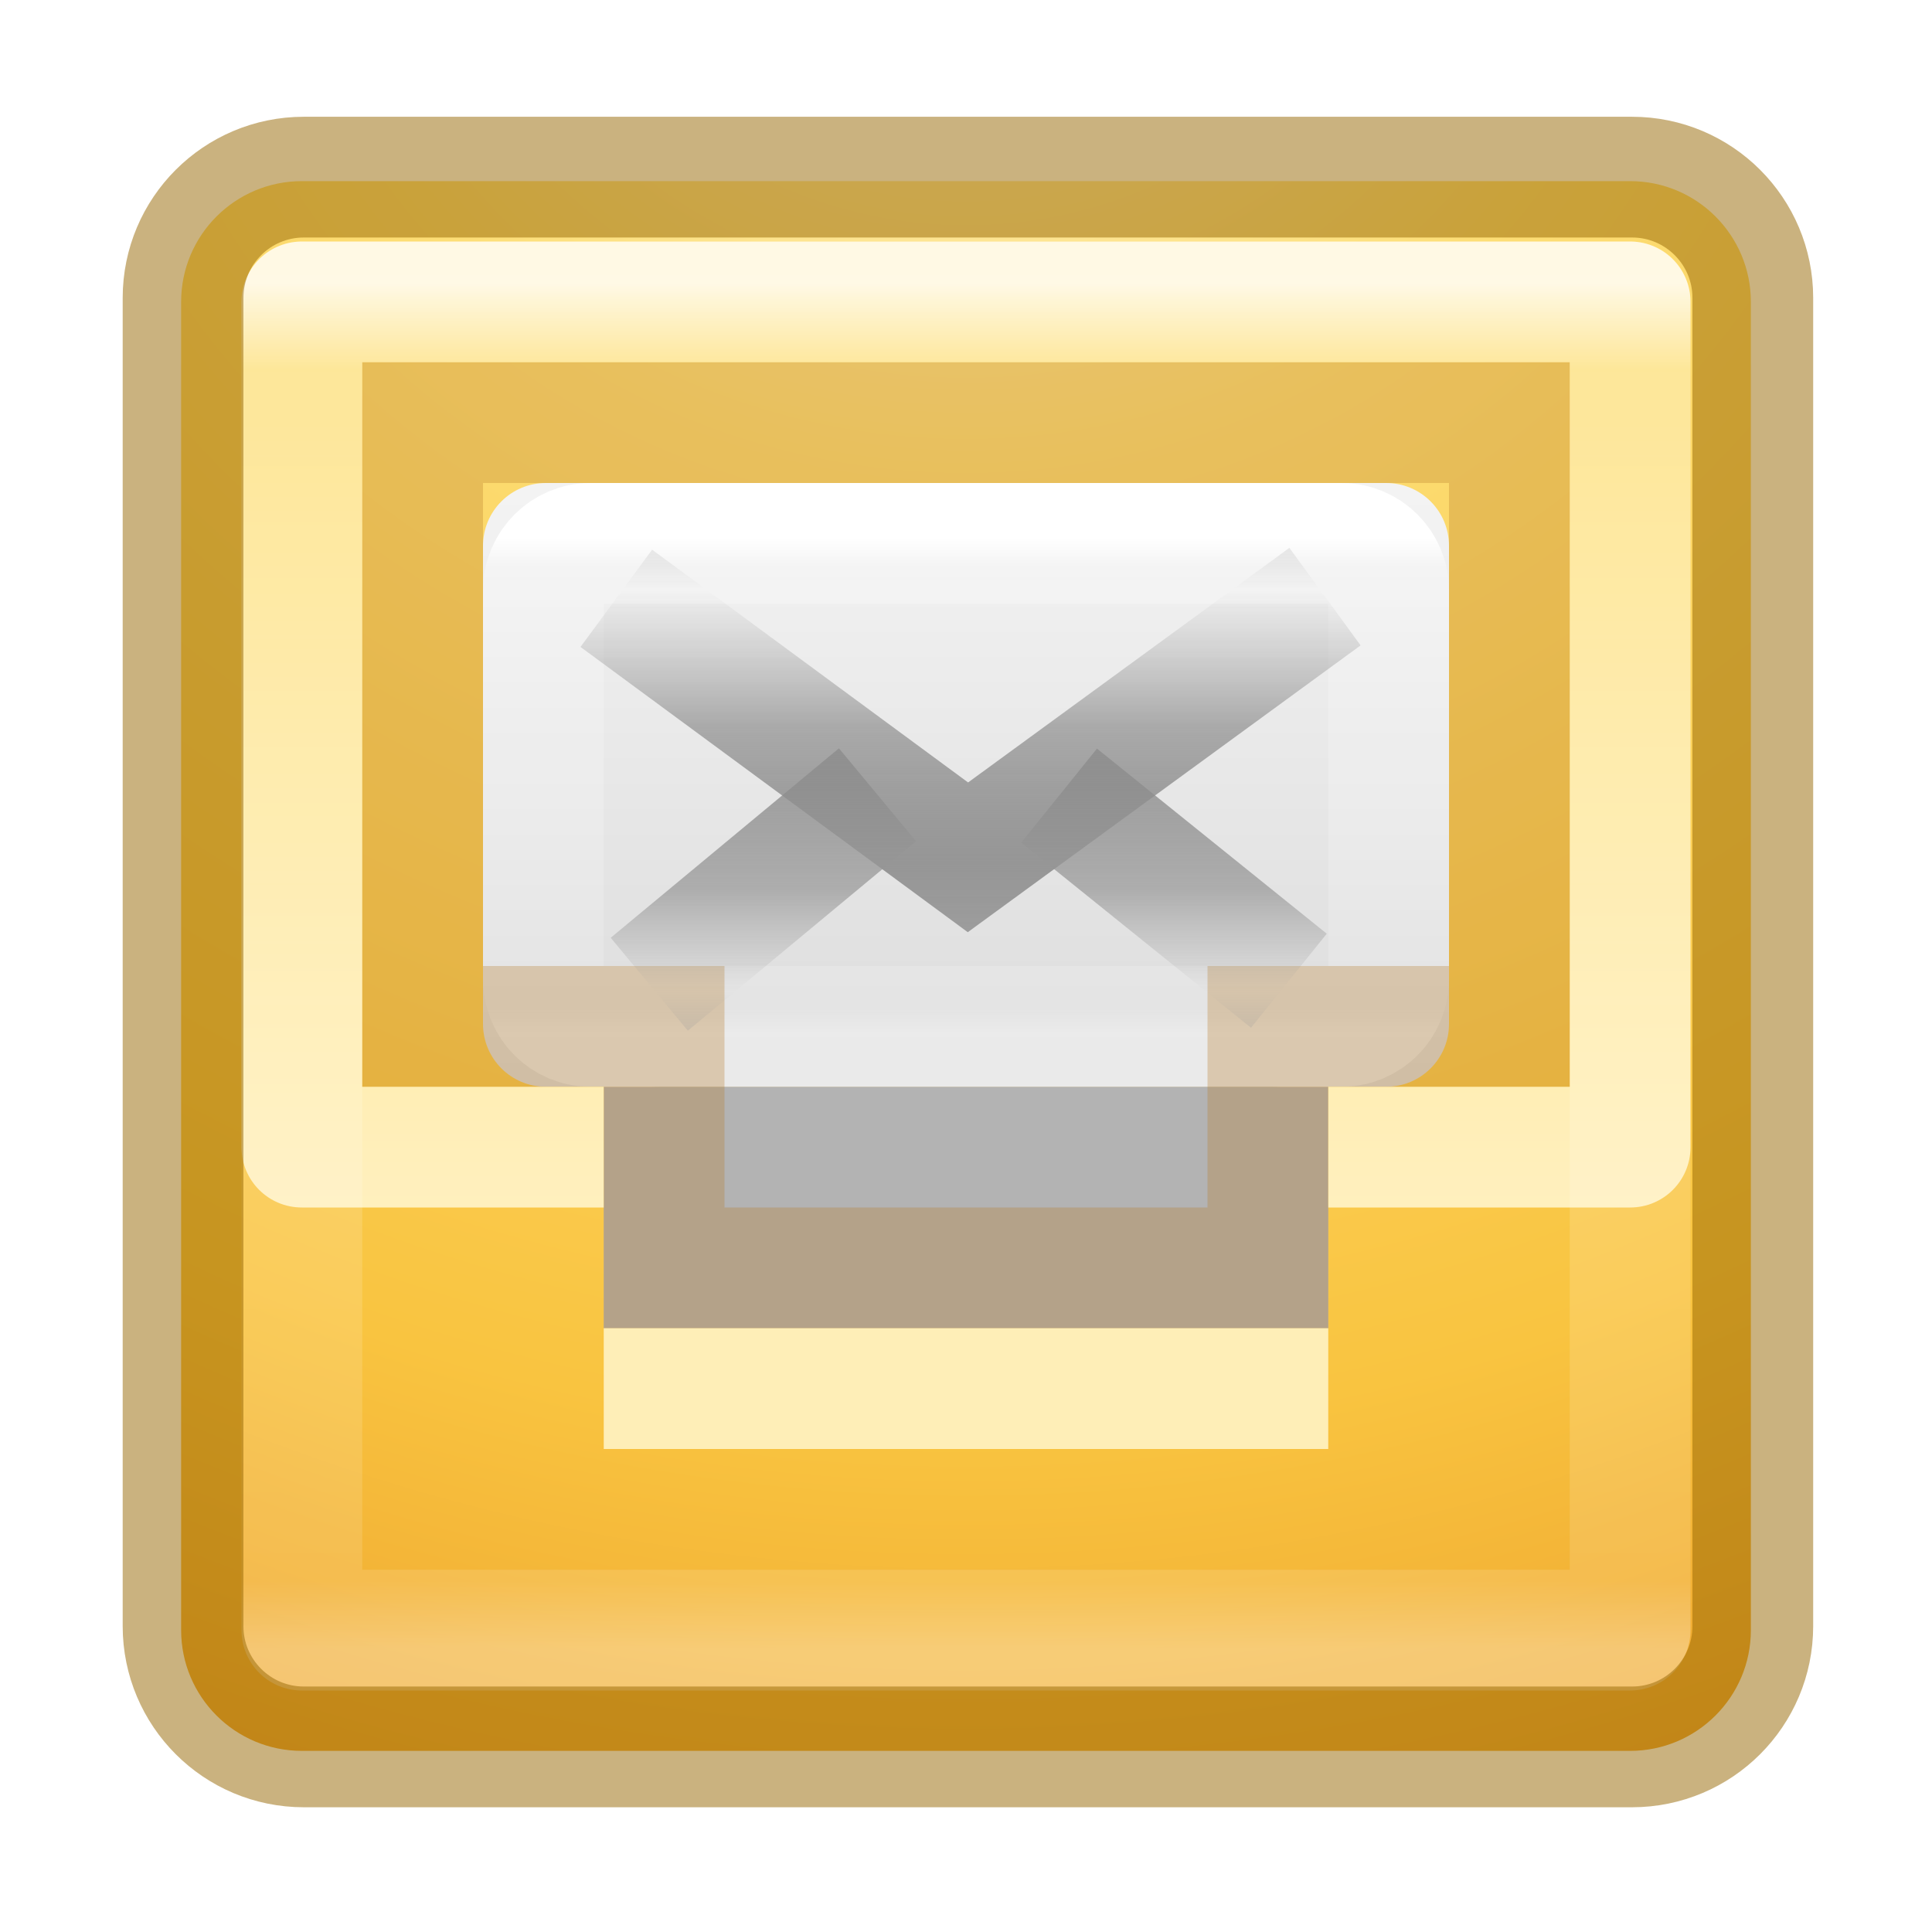
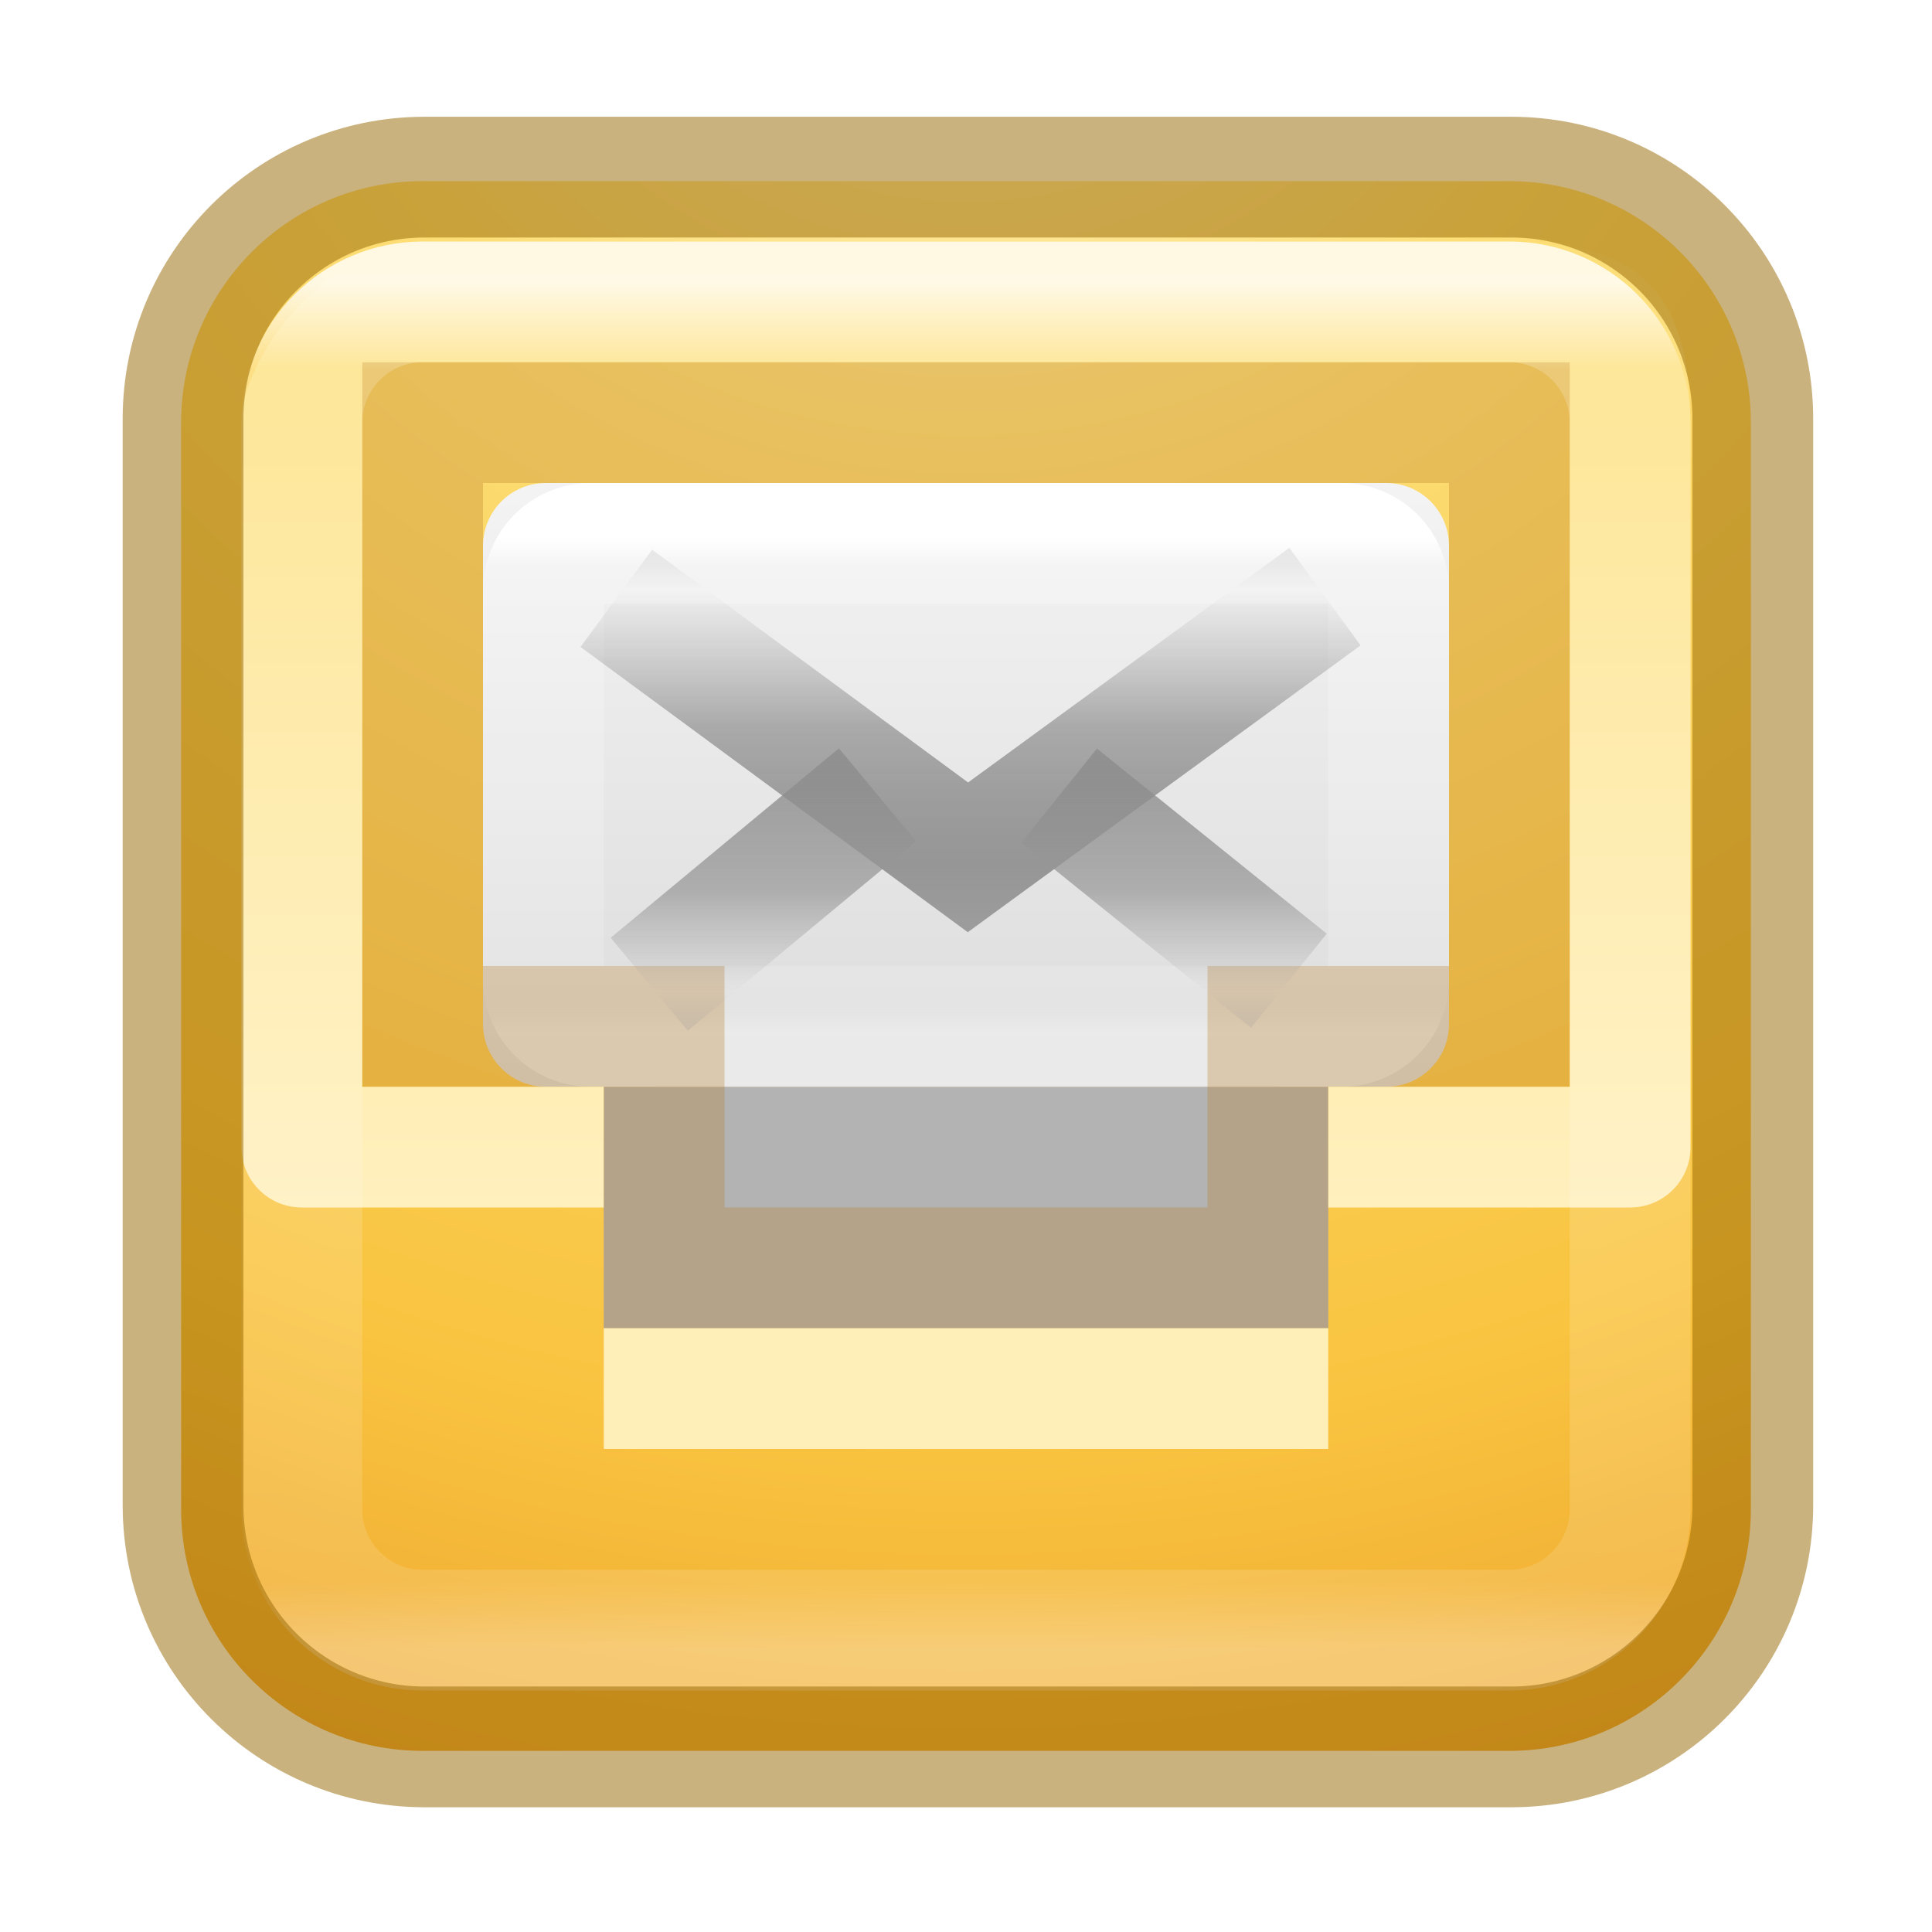
<svg xmlns="http://www.w3.org/2000/svg" xmlns:xlink="http://www.w3.org/1999/xlink" version="1.1" width="16" height="16" id="svg4055">
  <defs id="defs4057">
    <linearGradient x1="24" y1="5" x2="24" y2="43" id="linearGradient3020" xlink:href="#linearGradient3924-4-8-282" gradientUnits="userSpaceOnUse" gradientTransform="matrix(0.2972973,0,0,0.2972973,0.8648665,0.864868)" />
    <linearGradient id="linearGradient3924-4-8-282">
      <stop id="stop3314" style="stop-color:#ffffff;stop-opacity:1" offset="0" />
      <stop id="stop3316" style="stop-color:#ffffff;stop-opacity:0.235" offset="0.063" />
      <stop id="stop3318" style="stop-color:#ffffff;stop-opacity:0.157" offset="0.951" />
      <stop id="stop3320" style="stop-color:#ffffff;stop-opacity:0.392" offset="1" />
    </linearGradient>
    <linearGradient x1="25.525" y1="35.429" x2="25.525" y2="15.738" id="linearGradient3237" xlink:href="#linearGradient3866-6" gradientUnits="userSpaceOnUse" gradientTransform="matrix(0.1402761,0,0,0.1150915,4.649853,3.071706)" spreadMethod="reflect" />
    <linearGradient id="linearGradient3866-6">
      <stop id="stop3868-7" style="stop-color:#969696;stop-opacity:1" offset="0" />
      <stop id="stop3872-0" style="stop-color:#858585;stop-opacity:0.635" offset="0.5" />
      <stop id="stop3870-0" style="stop-color:#939393;stop-opacity:0" offset="1" />
    </linearGradient>
    <linearGradient x1="25.525" y1="30.189" x2="25.525" y2="15.738" id="linearGradient3260" xlink:href="#linearGradient3866" gradientUnits="userSpaceOnUse" gradientTransform="matrix(0.1402761,0,0,0.1150915,4.649853,3.071706)" spreadMethod="reflect" />
    <linearGradient id="linearGradient3866">
      <stop id="stop3868" style="stop-color:#a0a0a0;stop-opacity:1" offset="0" />
      <stop id="stop3872" style="stop-color:#8f8f8f;stop-opacity:0.635" offset="0.5" />
      <stop id="stop3870" style="stop-color:#9d9d9d;stop-opacity:0" offset="1" />
    </linearGradient>
    <linearGradient x1="19.567" y1="38.228" x2="19.567" y2="34.481" id="linearGradient3231-6" xlink:href="#linearGradient4026-8-4" gradientUnits="userSpaceOnUse" gradientTransform="matrix(0.3231783,0,0,0.3884405,0.3626703,16.13726)" />
    <linearGradient id="linearGradient4026-8-4">
      <stop id="stop4028-6-4" style="stop-color:#ffeeb6;stop-opacity:1" offset="0" />
      <stop id="stop4030-7-7" style="stop-color:#feeeb7;stop-opacity:1" offset="1" />
    </linearGradient>
    <linearGradient x1="15" y1="32" x2="15" y2="6" id="linearGradient3903" xlink:href="#linearGradient3909-3-9-6-6" gradientUnits="userSpaceOnUse" gradientTransform="matrix(0.3284211,0,0,0.3224477,0.1178945,-0.174686)" />
    <linearGradient id="linearGradient3909-3-9-6-6">
      <stop id="stop3911-8-7-9-5" style="stop-color:#fff0bf;stop-opacity:1" offset="0" />
      <stop id="stop3913-4-2-5-8" style="stop-color:#fdde76;stop-opacity:1" offset="1" />
    </linearGradient>
    <linearGradient x1="24" y1="5" x2="24" y2="43" id="linearGradient3245" xlink:href="#linearGradient3924-803-0" gradientUnits="userSpaceOnUse" gradientTransform="matrix(0.1891892,0,0,0.1081081,3.45946,3.905407)" />
    <linearGradient id="linearGradient3924-803-0">
      <stop id="stop3252-06" style="stop-color:#ffffff;stop-opacity:1" offset="0" />
      <stop id="stop3254-1" style="stop-color:#ffffff;stop-opacity:0.235" offset="0.063" />
      <stop id="stop3256-0" style="stop-color:#ffffff;stop-opacity:0.157" offset="0.951" />
      <stop id="stop3258-2" style="stop-color:#ffffff;stop-opacity:0.392" offset="1" />
    </linearGradient>
    <linearGradient x1="20.053" y1="10.637" x2="20.053" y2="45.244" id="linearGradient3263" xlink:href="#linearGradient3600" gradientUnits="userSpaceOnUse" gradientTransform="matrix(0.1777778,0,0,0.1515151,3.733333,2.257578)" />
    <linearGradient id="linearGradient3600">
      <stop id="stop3602" style="stop-color:#f4f4f4;stop-opacity:1" offset="0" />
      <stop id="stop3604" style="stop-color:#dbdbdb;stop-opacity:1" offset="1" />
    </linearGradient>
    <linearGradient id="linearGradient3846-2">
      <stop id="stop3848-3" style="stop-color:#fff3cb;stop-opacity:1" offset="0" />
      <stop id="stop3850-6" style="stop-color:#fdde76;stop-opacity:1" offset="0.262" />
      <stop id="stop3852-8" style="stop-color:#f9c440;stop-opacity:1" offset="0.661" />
      <stop id="stop3854-1" style="stop-color:#e48b20;stop-opacity:1" offset="1" />
    </linearGradient>
    <radialGradient cx="-3.698" cy="8.45" r="20" fx="-3.698" fy="8.45" id="radialGradient4051" xlink:href="#linearGradient3846-2" gradientUnits="userSpaceOnUse" gradientTransform="matrix(3.6408737e-8,1.011986,-1.075412,0,17.08701,2.20511)" />
  </defs>
  <g id="layer1">
-     <rect width="13" height="13" rx="1" ry="1" x="1.5" y="1.5" id="rect5505-21" style="color:#000000;fill:url(#radialGradient4051);fill-opacity:1;fill-rule:nonzero;stroke:none;stroke-width:1;stroke-linecap:round;stroke-linejoin:round;stroke-miterlimit:4;stroke-opacity:1;stroke-dasharray:none;stroke-dashoffset:0;marker:none;visibility:visible;display:inline;overflow:visible;enable-background:accumulate" />
+     <rect width="13" height="13" rx="2" ry="2" x="1.5" y="1.5" id="rect5505-21" style="color:#000000;display:inline;overflow:visible;visibility:visible;fill:url(#radialGradient4051);fill-opacity:1;fill-rule:nonzero;stroke:none;stroke-width:1;stroke-linecap:round;stroke-linejoin:round;stroke-miterlimit:4;stroke-dasharray:none;stroke-dashoffset:0;stroke-opacity:1;marker:none;enable-background:accumulate" />
    <path d="m 5,11 6,0 0,-2 -6,0 z" id="rect4813" style="color:#000000;fill:#b3b3b3;fill-opacity:1;fill-rule:nonzero;stroke:none;stroke-width:1;marker:none;visibility:visible;display:inline;overflow:visible;enable-background:accumulate" />
    <rect width="8" height="5" rx="1.467" ry="1.467" x="4" y="4" id="rect2396-9-0" style="fill:#8f8f8f;fill-opacity:1;fill-rule:evenodd;stroke:none;stroke-width:1;marker:none;visibility:visible;display:inline;overflow:visible;enable-background:accumulate" />
    <rect width="8" height="5" rx="0.52" ry="0.52" x="4" y="4" id="rect2396-9" style="fill:url(#linearGradient3263);fill-opacity:1;fill-rule:evenodd;stroke:none;stroke-width:1;marker:none;visibility:visible;display:inline;overflow:visible;enable-background:accumulate" />
    <rect width="7" height="4" rx="0.39" ry="0.39" x="4.5" y="4.5" id="rect6741-1-5" style="fill:none;stroke:url(#linearGradient3245);stroke-width:1;stroke-linecap:round;stroke-linejoin:round;stroke-miterlimit:4;stroke-opacity:1;stroke-dasharray:none;stroke-dashoffset:0" />
-     <path d="M 2.5,2 C 2.223,2 2,2.223 2,2.5 l 0,7 C 2,9.777 2.223,10 2.5,10 L 5,10 5,9 3,9 3,3 l 10,0 0,6 -2,0 0,1 2.5,0 C 13.777,10 14,9.777 14,9.5 l 0,-7 C 14,2.223 13.777,2 13.5,2 l -11,0 z" id="rect3089" style="color:#000000;fill:url(#linearGradient3903);fill-opacity:1;fill-rule:nonzero;stroke:none;stroke-width:1;marker:none;visibility:visible;display:inline;overflow:visible;enable-background:accumulate" />
+     <path d="M 3.5,2 C 2.758,2 2,2.928 2,3.5 v 6 C 2,9.777 2.223,10 2.5,10 H 5 V 9 H 3 V 3 h 10 v 6 h -2 v 1 h 2.5 C 13.777,10 14,9.777 14,9.5 v -6 C 14,2.339 13.486,2 12.5,2 Z" id="rect3089" style="color:#000000;display:inline;overflow:visible;visibility:visible;fill:url(#linearGradient3903);fill-opacity:1;fill-rule:nonzero;stroke:none;stroke-width:1;marker:none;enable-background:accumulate" />
    <path d="m 3.5,3.5 0,5 2,0 0,2 5,0 0,-2 2,0 0,-5 z" id="rect3906" style="opacity:0.3;color:#000000;fill:none;stroke:#b67926;stroke-width:1;stroke-linecap:butt;stroke-linejoin:miter;stroke-miterlimit:4;stroke-opacity:1;stroke-dasharray:none;stroke-dashoffset:0;marker:none;visibility:visible;display:inline;overflow:visible;enable-background:accumulate" />
    <rect width="6" height="1" x="5" y="11" id="rect3930" style="color:#000000;fill:url(#linearGradient3231-6);fill-opacity:1;fill-rule:nonzero;stroke:none;stroke-width:1;marker:none;visibility:visible;display:inline;overflow:visible;enable-background:accumulate" />
    <path d="M 7.267,6.582 5.377,8.151 z m 1.504,0.007 1.903,1.533 z" id="path3341-2" style="fill:none;stroke:url(#linearGradient3260);stroke-width:1;stroke-linecap:butt;stroke-linejoin:miter;stroke-miterlimit:4;stroke-opacity:1;stroke-dasharray:none;stroke-dashoffset:0;marker:none;visibility:visible;display:inline;overflow:visible;enable-background:accumulate" />
    <path d="M 5.104,4.955 8.016,7.1 10.973,4.941" id="path3341-2-2" style="fill:none;stroke:url(#linearGradient3237);stroke-width:1;stroke-linecap:butt;stroke-linejoin:miter;stroke-miterlimit:4;stroke-opacity:1;stroke-dasharray:none;stroke-dashoffset:0;marker:none;visibility:visible;display:inline;overflow:visible;enable-background:accumulate" />
-     <rect width="11" height="11" x="2.5" y="2.5" id="rect6741-0-3" style="opacity:0.8;fill:none;stroke:url(#linearGradient3020);stroke-width:1;stroke-linecap:round;stroke-linejoin:round;stroke-miterlimit:4;stroke-opacity:1;stroke-dasharray:none;stroke-dashoffset:0" />
-     <rect style="color:#000000;display:inline;overflow:visible;visibility:visible;opacity:0.5;fill:none;fill-opacity:1;fill-rule:nonzero;stroke:#956500;stroke-width:1;stroke-linecap:round;stroke-linejoin:round;stroke-miterlimit:4;stroke-dasharray:none;stroke-dashoffset:0;stroke-opacity:1;marker:none;enable-background:accumulate" id="rect5505-21-9" y="1.467" x="1.516" ry="1" rx="1" height="13" width="13" />
+     <rect width="11" height="11" x="2.5" y="2.5" id="rect6741-0-3" style="opacity:0.8;fill:none;stroke:url(#linearGradient3020);stroke-width:1;stroke-linecap:round;stroke-linejoin:round;stroke-miterlimit:4;stroke-dasharray:none;stroke-dashoffset:0;stroke-opacity:1" rx="1" ry="1" />
+     <rect style="color:#000000;display:inline;overflow:visible;visibility:visible;opacity:0.5;fill:none;fill-opacity:1;fill-rule:nonzero;stroke:#956500;stroke-width:1;stroke-linecap:round;stroke-linejoin:round;stroke-miterlimit:4;stroke-dasharray:none;stroke-dashoffset:0;stroke-opacity:1;marker:none;enable-background:accumulate" id="rect5505-21-9" y="1.467" x="1.516" ry="2" rx="2" height="13" width="13" />
  </g>
</svg>
